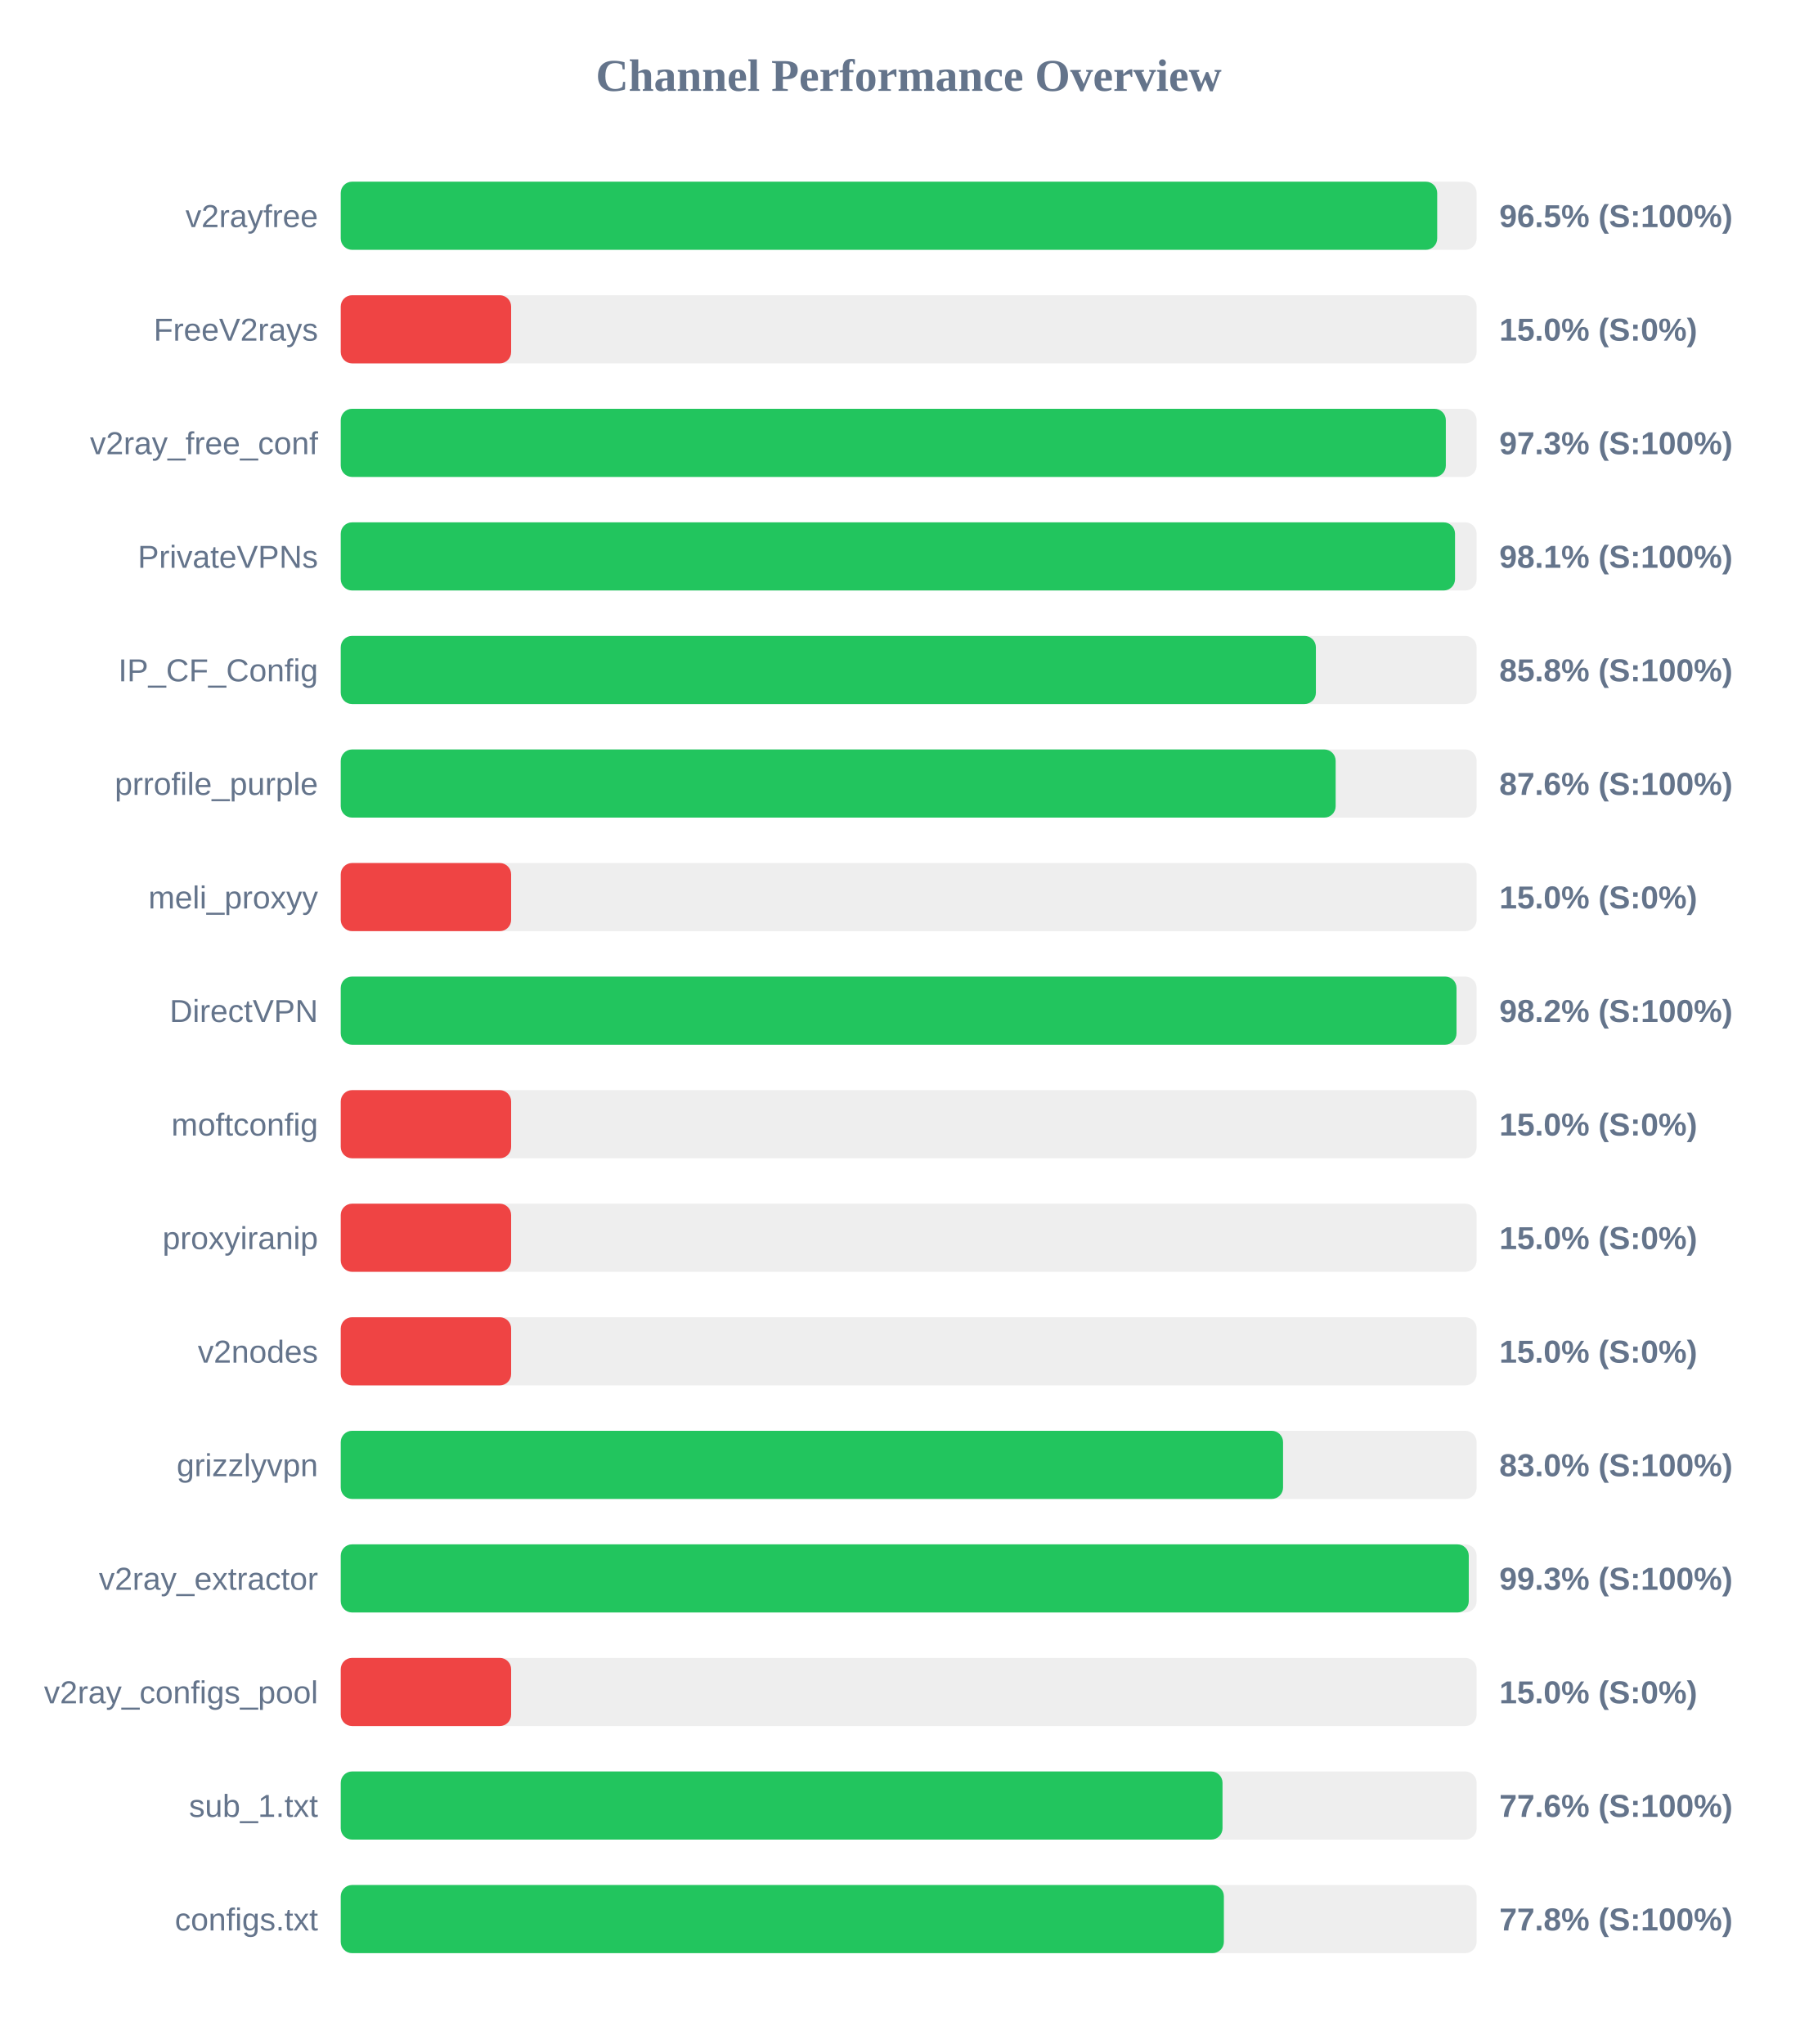
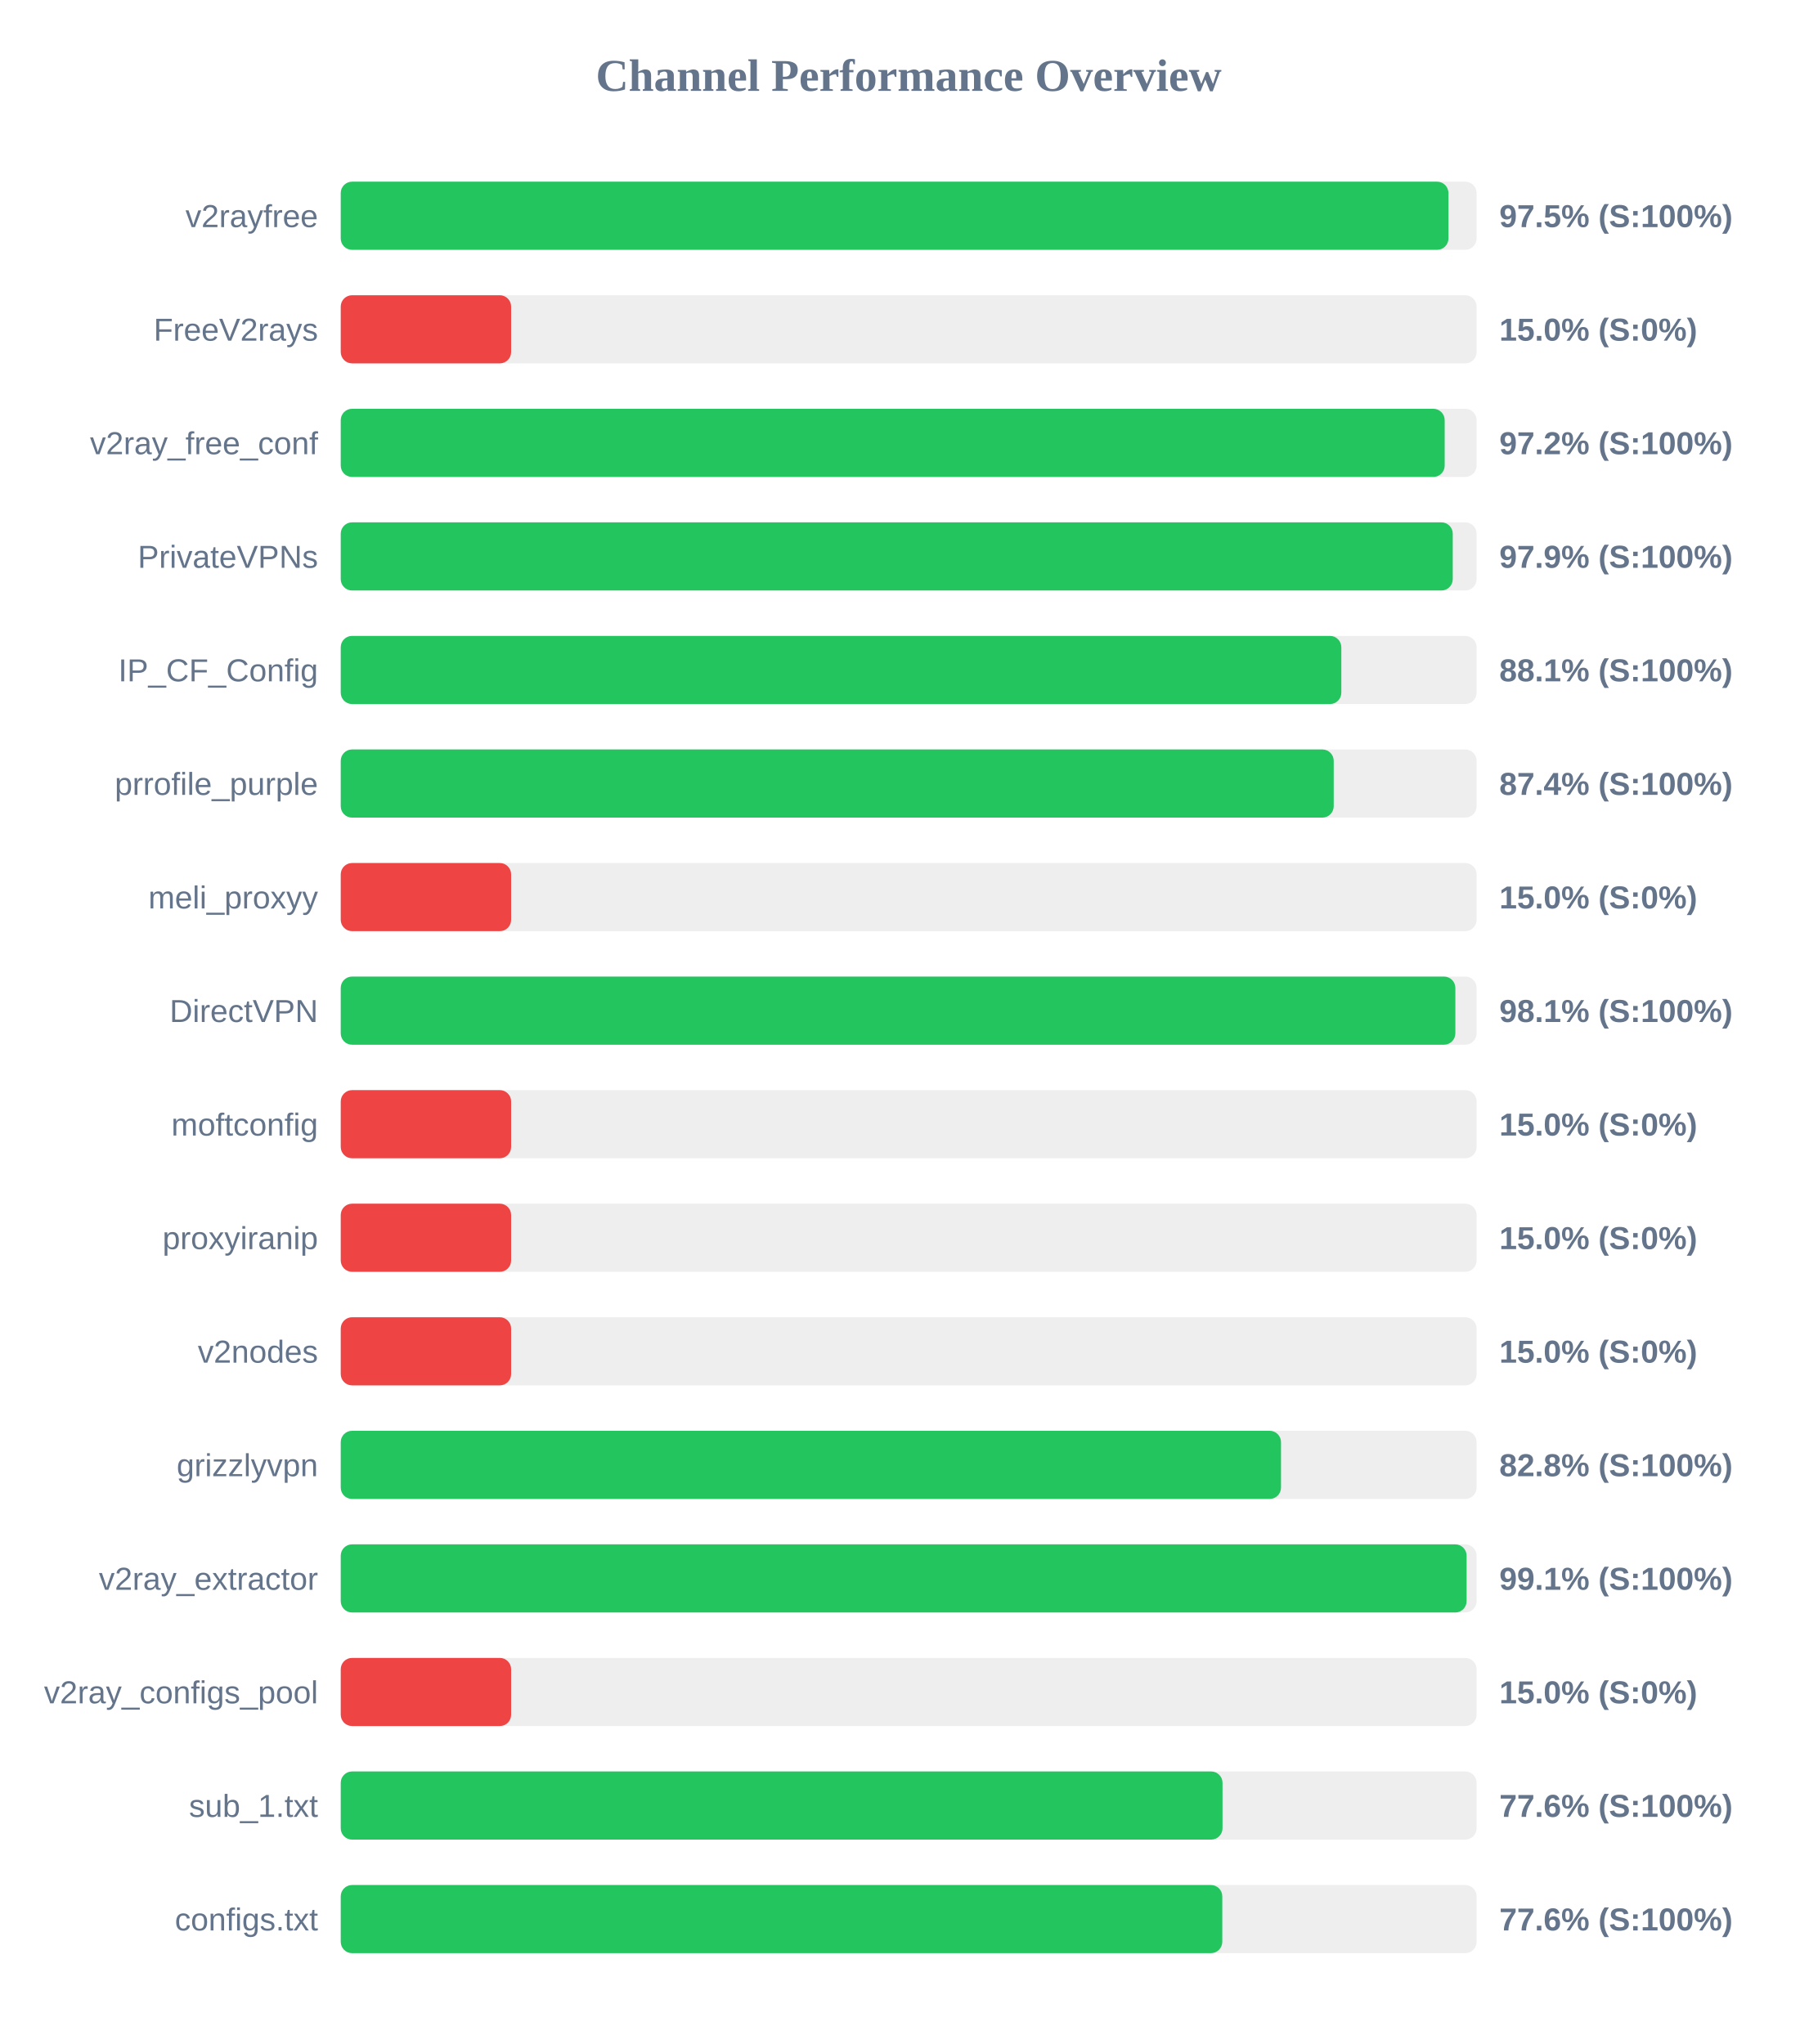
<svg xmlns="http://www.w3.org/2000/svg" width="800" height="900" version="1.1">
  <style>
        .row { font: 14px Arial; fill: #64748b; }
        .score { font: bold 14px Arial; fill: #64748b; }
    </style>
  <text x="400" y="40" text-anchor="middle" font-size="20px" font-weight="bold" fill="#64748b">Channel Performance Overview</text>
  <rect x="150" y="80" width="500" height="30" fill="#eee" rx="5" />
-   <rect x="150" y="80" width="482.65" height="30" fill="#22c55e" rx="5" />
+   <rect x="150" y="80" width="487.6" height="30" fill="#22c55e" rx="5" />
  <text x="140" y="100" text-anchor="end" class="row">v2rayfree</text>
-   <text x="660" y="100" text-anchor="start" class="score">96.5% (S:100%)</text>
+   <text x="660" y="100" text-anchor="start" class="score">97.5% (S:100%)</text>
  <rect x="150" y="130" width="500" height="30" fill="#eee" rx="5" />
  <rect x="150" y="130" width="75.0" height="30" fill="#ef4444" rx="5" />
  <text x="140" y="150" text-anchor="end" class="row">FreeV2rays</text>
  <text x="660" y="150" text-anchor="start" class="score">15.0% (S:0%)</text>
  <rect x="150" y="180" width="500" height="30" fill="#eee" rx="5" />
-   <rect x="150" y="180" width="486.45" height="30" fill="#22c55e" rx="5" />
+   <rect x="150" y="180" width="485.95" height="30" fill="#22c55e" rx="5" />
  <text x="140" y="200" text-anchor="end" class="row">v2ray_free_conf</text>
-   <text x="660" y="200" text-anchor="start" class="score">97.3% (S:100%)</text>
+   <text x="660" y="200" text-anchor="start" class="score">97.2% (S:100%)</text>
  <rect x="150" y="230" width="500" height="30" fill="#eee" rx="5" />
-   <rect x="150" y="230" width="490.5" height="30" fill="#22c55e" rx="5" />
+   <rect x="150" y="230" width="489.5" height="30" fill="#22c55e" rx="5" />
  <text x="140" y="250" text-anchor="end" class="row">PrivateVPNs</text>
-   <text x="660" y="250" text-anchor="start" class="score">98.1% (S:100%)</text>
+   <text x="660" y="250" text-anchor="start" class="score">97.9% (S:100%)</text>
  <rect x="150" y="280" width="500" height="30" fill="#eee" rx="5" />
-   <rect x="150" y="280" width="429.25" height="30" fill="#22c55e" rx="5" />
+   <rect x="150" y="280" width="440.45" height="30" fill="#22c55e" rx="5" />
  <text x="140" y="300" text-anchor="end" class="row">IP_CF_Config</text>
-   <text x="660" y="300" text-anchor="start" class="score">85.8% (S:100%)</text>
+   <text x="660" y="300" text-anchor="start" class="score">88.1% (S:100%)</text>
  <rect x="150" y="330" width="500" height="30" fill="#eee" rx="5" />
-   <rect x="150" y="330" width="437.95" height="30" fill="#22c55e" rx="5" />
+   <rect x="150" y="330" width="437.1" height="30" fill="#22c55e" rx="5" />
  <text x="140" y="350" text-anchor="end" class="row">prrofile_purple</text>
-   <text x="660" y="350" text-anchor="start" class="score">87.6% (S:100%)</text>
+   <text x="660" y="350" text-anchor="start" class="score">87.4% (S:100%)</text>
  <rect x="150" y="380" width="500" height="30" fill="#eee" rx="5" />
  <rect x="150" y="380" width="75.0" height="30" fill="#ef4444" rx="5" />
  <text x="140" y="400" text-anchor="end" class="row">meli_proxyy</text>
  <text x="660" y="400" text-anchor="start" class="score">15.0% (S:0%)</text>
  <rect x="150" y="430" width="500" height="30" fill="#eee" rx="5" />
-   <rect x="150" y="430" width="491.15" height="30" fill="#22c55e" rx="5" />
+   <rect x="150" y="430" width="490.65" height="30" fill="#22c55e" rx="5" />
  <text x="140" y="450" text-anchor="end" class="row">DirectVPN</text>
-   <text x="660" y="450" text-anchor="start" class="score">98.2% (S:100%)</text>
+   <text x="660" y="450" text-anchor="start" class="score">98.1% (S:100%)</text>
  <rect x="150" y="480" width="500" height="30" fill="#eee" rx="5" />
  <rect x="150" y="480" width="75.0" height="30" fill="#ef4444" rx="5" />
  <text x="140" y="500" text-anchor="end" class="row">moftconfig</text>
  <text x="660" y="500" text-anchor="start" class="score">15.0% (S:0%)</text>
  <rect x="150" y="530" width="500" height="30" fill="#eee" rx="5" />
  <rect x="150" y="530" width="75.0" height="30" fill="#ef4444" rx="5" />
  <text x="140" y="550" text-anchor="end" class="row">proxyiranip</text>
  <text x="660" y="550" text-anchor="start" class="score">15.0% (S:0%)</text>
  <rect x="150" y="580" width="500" height="30" fill="#eee" rx="5" />
  <rect x="150" y="580" width="75.0" height="30" fill="#ef4444" rx="5" />
  <text x="140" y="600" text-anchor="end" class="row">v2nodes</text>
  <text x="660" y="600" text-anchor="start" class="score">15.0% (S:0%)</text>
  <rect x="150" y="630" width="500" height="30" fill="#eee" rx="5" />
-   <rect x="150" y="630" width="414.8" height="30" fill="#22c55e" rx="5" />
+   <rect x="150" y="630" width="413.9" height="30" fill="#22c55e" rx="5" />
  <text x="140" y="650" text-anchor="end" class="row">grizzlyvpn</text>
-   <text x="660" y="650" text-anchor="start" class="score">83.0% (S:100%)</text>
+   <text x="660" y="650" text-anchor="start" class="score">82.8% (S:100%)</text>
  <rect x="150" y="680" width="500" height="30" fill="#eee" rx="5" />
-   <rect x="150" y="680" width="496.55" height="30" fill="#22c55e" rx="5" />
+   <rect x="150" y="680" width="495.6" height="30" fill="#22c55e" rx="5" />
  <text x="140" y="700" text-anchor="end" class="row">v2ray_extractor</text>
-   <text x="660" y="700" text-anchor="start" class="score">99.3% (S:100%)</text>
+   <text x="660" y="700" text-anchor="start" class="score">99.1% (S:100%)</text>
  <rect x="150" y="730" width="500" height="30" fill="#eee" rx="5" />
  <rect x="150" y="730" width="75.0" height="30" fill="#ef4444" rx="5" />
  <text x="140" y="750" text-anchor="end" class="row">v2ray_configs_pool</text>
  <text x="660" y="750" text-anchor="start" class="score">15.0% (S:0%)</text>
  <rect x="150" y="780" width="500" height="30" fill="#eee" rx="5" />
  <rect x="150" y="780" width="388.15" height="30" fill="#22c55e" rx="5" />
  <text x="140" y="800" text-anchor="end" class="row">sub_1.txt</text>
  <text x="660" y="800" text-anchor="start" class="score">77.6% (S:100%)</text>
  <rect x="150" y="830" width="500" height="30" fill="#eee" rx="5" />
-   <rect x="150" y="830" width="388.75" height="30" fill="#22c55e" rx="5" />
+   <rect x="150" y="830" width="388.05" height="30" fill="#22c55e" rx="5" />
  <text x="140" y="850" text-anchor="end" class="row">configs.txt</text>
-   <text x="660" y="850" text-anchor="start" class="score">77.8% (S:100%)</text>
+   <text x="660" y="850" text-anchor="start" class="score">77.6% (S:100%)</text>
</svg>
